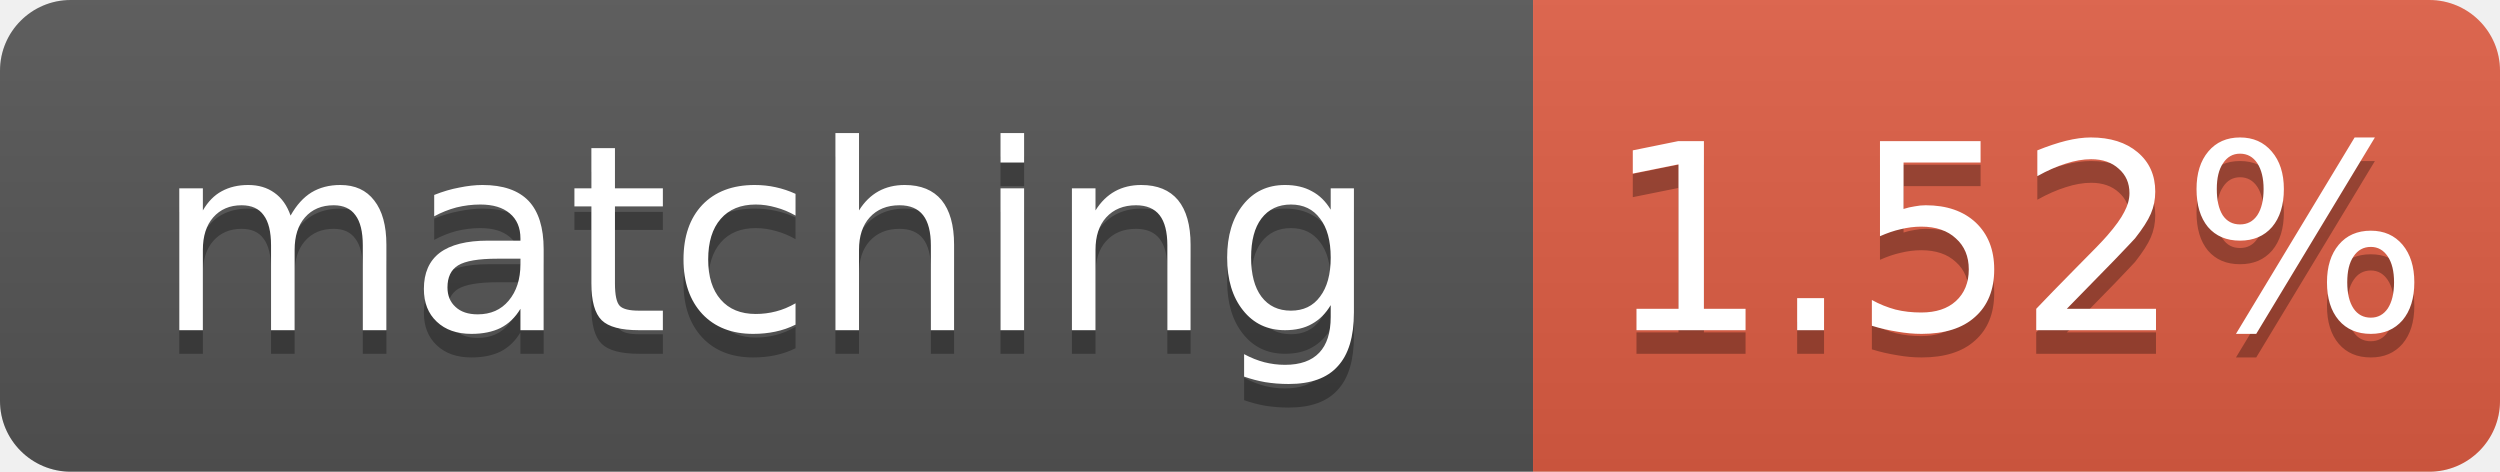
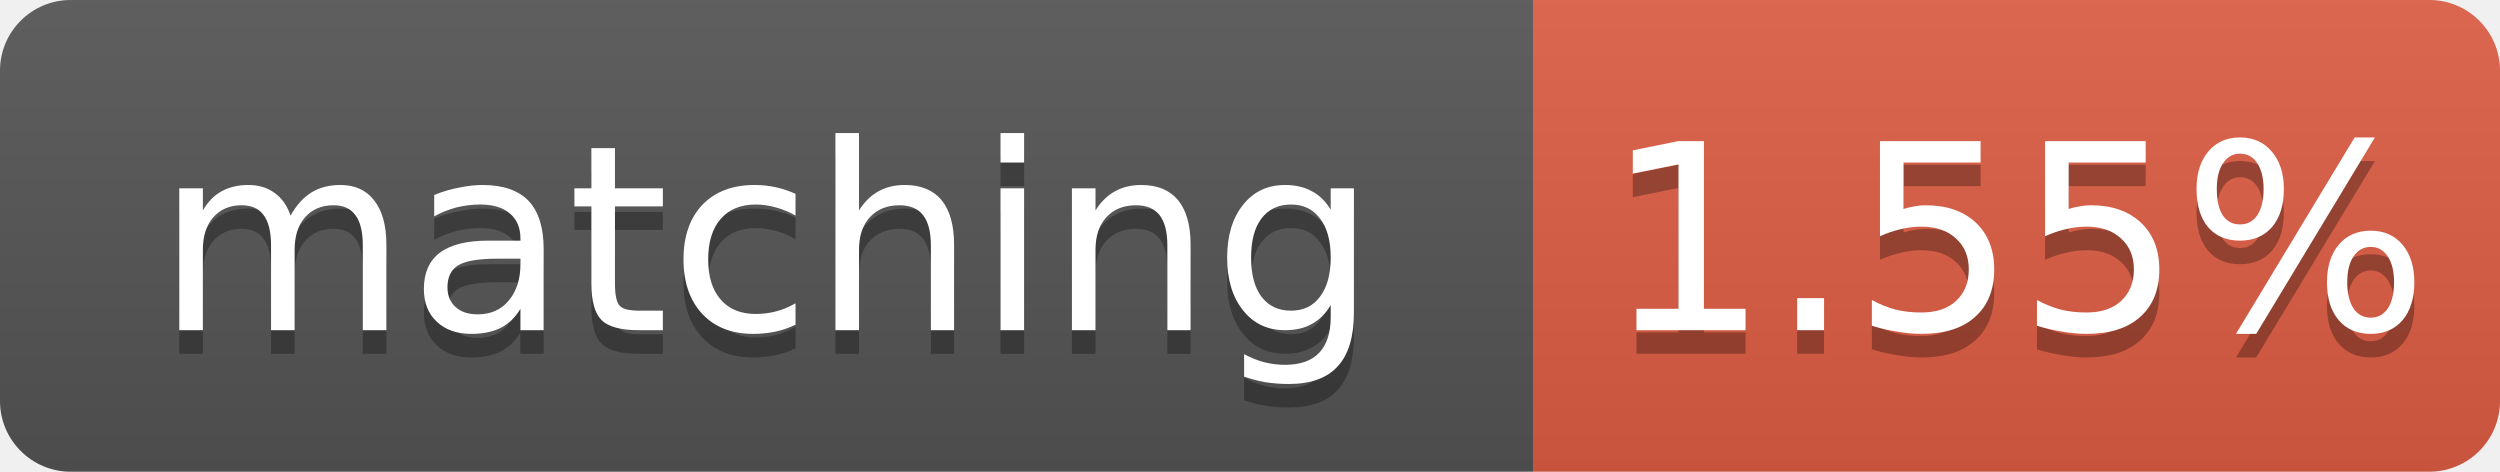
- <svg xmlns="http://www.w3.org/2000/svg" width="106" height="20" role="img" aria-label="matching: 1.52%">
+ <svg xmlns="http://www.w3.org/2000/svg" width="106" height="20" role="img" aria-label="matching: 1.55%">
  <linearGradient id="s" x2="0" y2="100%">
    <stop offset="0" stop-color="#bbb" stop-opacity=".1" />
    <stop offset="1" stop-opacity=".1" />
  </linearGradient>
  <clipPath id="r">
    <rect width="106" height="20" rx="3" fill="#fff" />
  </clipPath>
  <g clip-path="url(#r)">
    <rect width="65" height="20" fill="#555" />
    <rect x="65" width="41" height="20" fill="#e05d44" />
    <rect width="106" height="20" fill="url(#s)" />
  </g>
  <g fill="#fff" text-anchor="middle" font-family="Verdana,Geneva,DejaVu Sans,sans-serif" font-size="11">
    <text x="32.5" y="15" fill="#010101" fill-opacity=".3">matching</text>
    <text x="32.5" y="14">matching</text>
-     <text x="85.5" y="15" fill="#010101" fill-opacity=".3">1.52%</text>
-     <text x="85.5" y="14">1.52%</text>
+     <text x="85.5" y="15" fill="#010101" fill-opacity=".3">1.55%</text>
+     <text x="85.5" y="14">1.55%</text>
  </g>
</svg>
